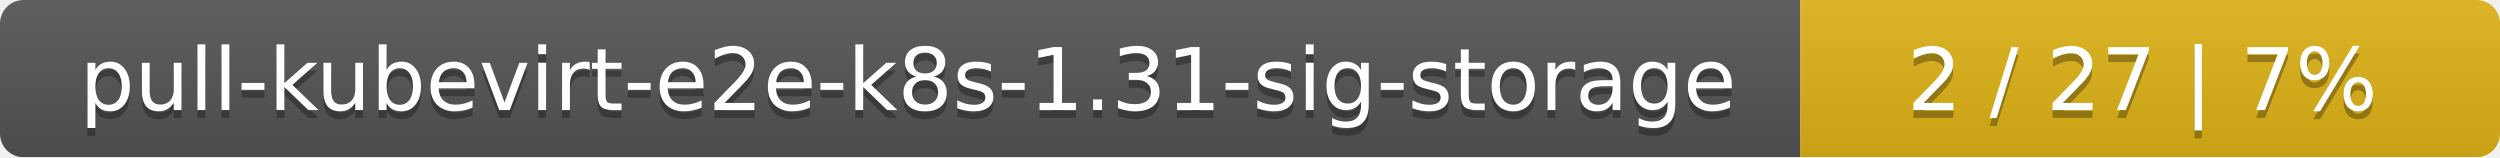
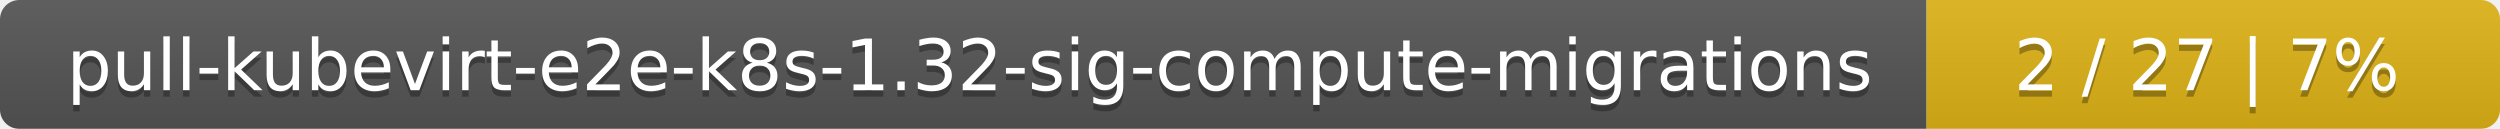
- <svg xmlns="http://www.w3.org/2000/svg" width="318" height="20">
+ <svg xmlns="http://www.w3.org/2000/svg" width="388" height="20">
  <linearGradient id="smooth" x2="0" y2="100%">
    <stop offset="0" stop-color="#bbb" stop-opacity=".1" />
    <stop offset="1" stop-opacity=".1" />
  </linearGradient>
  <mask id="round">
-     <rect width="318" height="20" rx="3" fill="#fff" />
+     <rect width="388" height="20" rx="3" fill="#fff" />
  </mask>
  <g mask="url(#round)">
-     <rect width="229" height="20" fill="#555" />
-     <rect x="229" width="89" height="20" fill="#dfb317" />
-     <rect width="318" height="20" fill="url(#smooth)" />
+     <rect width="299" height="20" fill="#555" />
+     <rect x="299" width="89" height="20" fill="#dfb317" />
+     <rect width="388" height="20" fill="url(#smooth)" />
  </g>
  <g fill="#fff" text-anchor="middle" font-family="DejaVu Sans,Verdana,Geneva,sans-serif" font-size="11">
-     <text x="115.5" y="15" fill="#010101" fill-opacity=".3">pull-kubevirt-e2e-k8s-1.31-sig-storage</text>
-     <text x="115.5" y="14">pull-kubevirt-e2e-k8s-1.31-sig-storage</text>
-     <text x="272.5" y="15" fill="#010101" fill-opacity=".3">2 / 27    |    7%</text>
-     <text x="272.5" y="14">2 / 27    |    7%</text>
+     <text x="150.5" y="15" fill="#010101" fill-opacity=".3">pull-kubevirt-e2e-k8s-1.32-sig-compute-migrations</text>
+     <text x="150.5" y="14">pull-kubevirt-e2e-k8s-1.32-sig-compute-migrations</text>
+     <text x="342.5" y="15" fill="#010101" fill-opacity=".3">2 / 27    |    7%</text>
+     <text x="342.5" y="14">2 / 27    |    7%</text>
  </g>
</svg>
